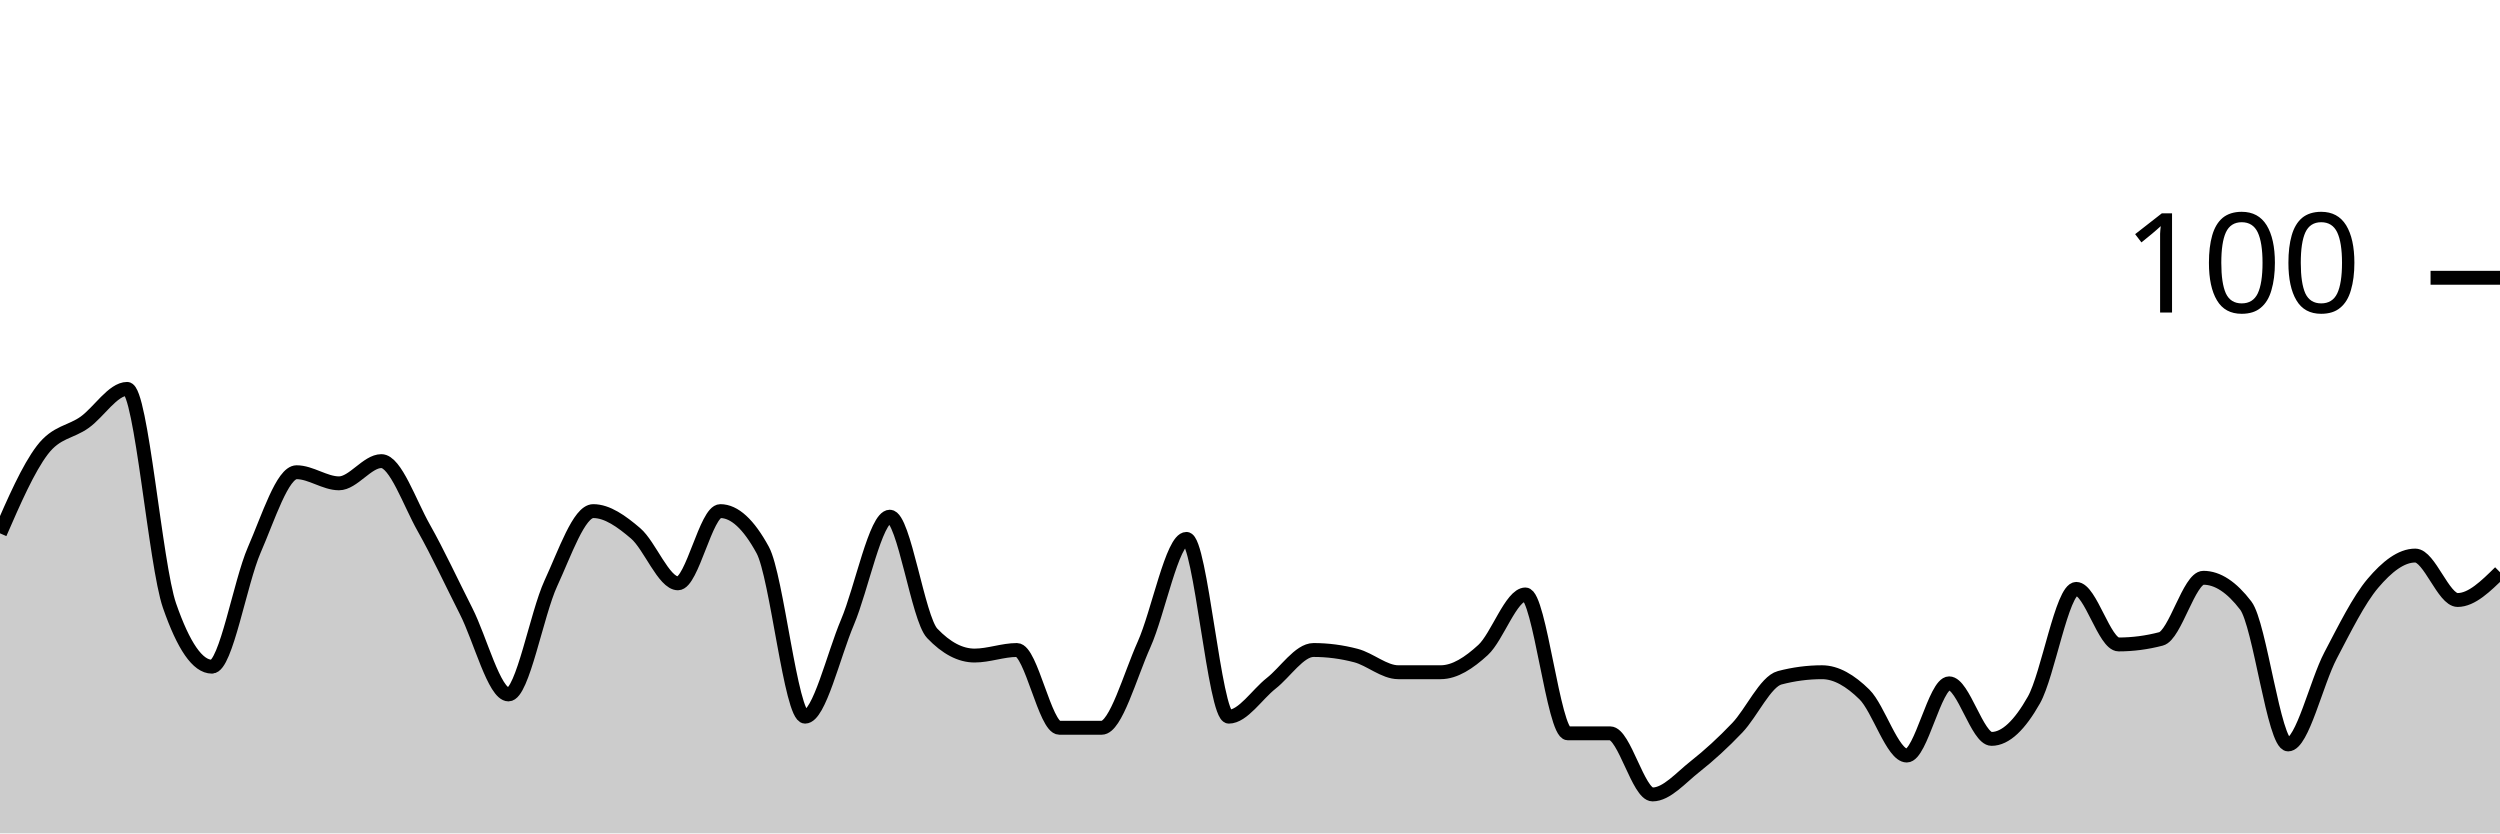
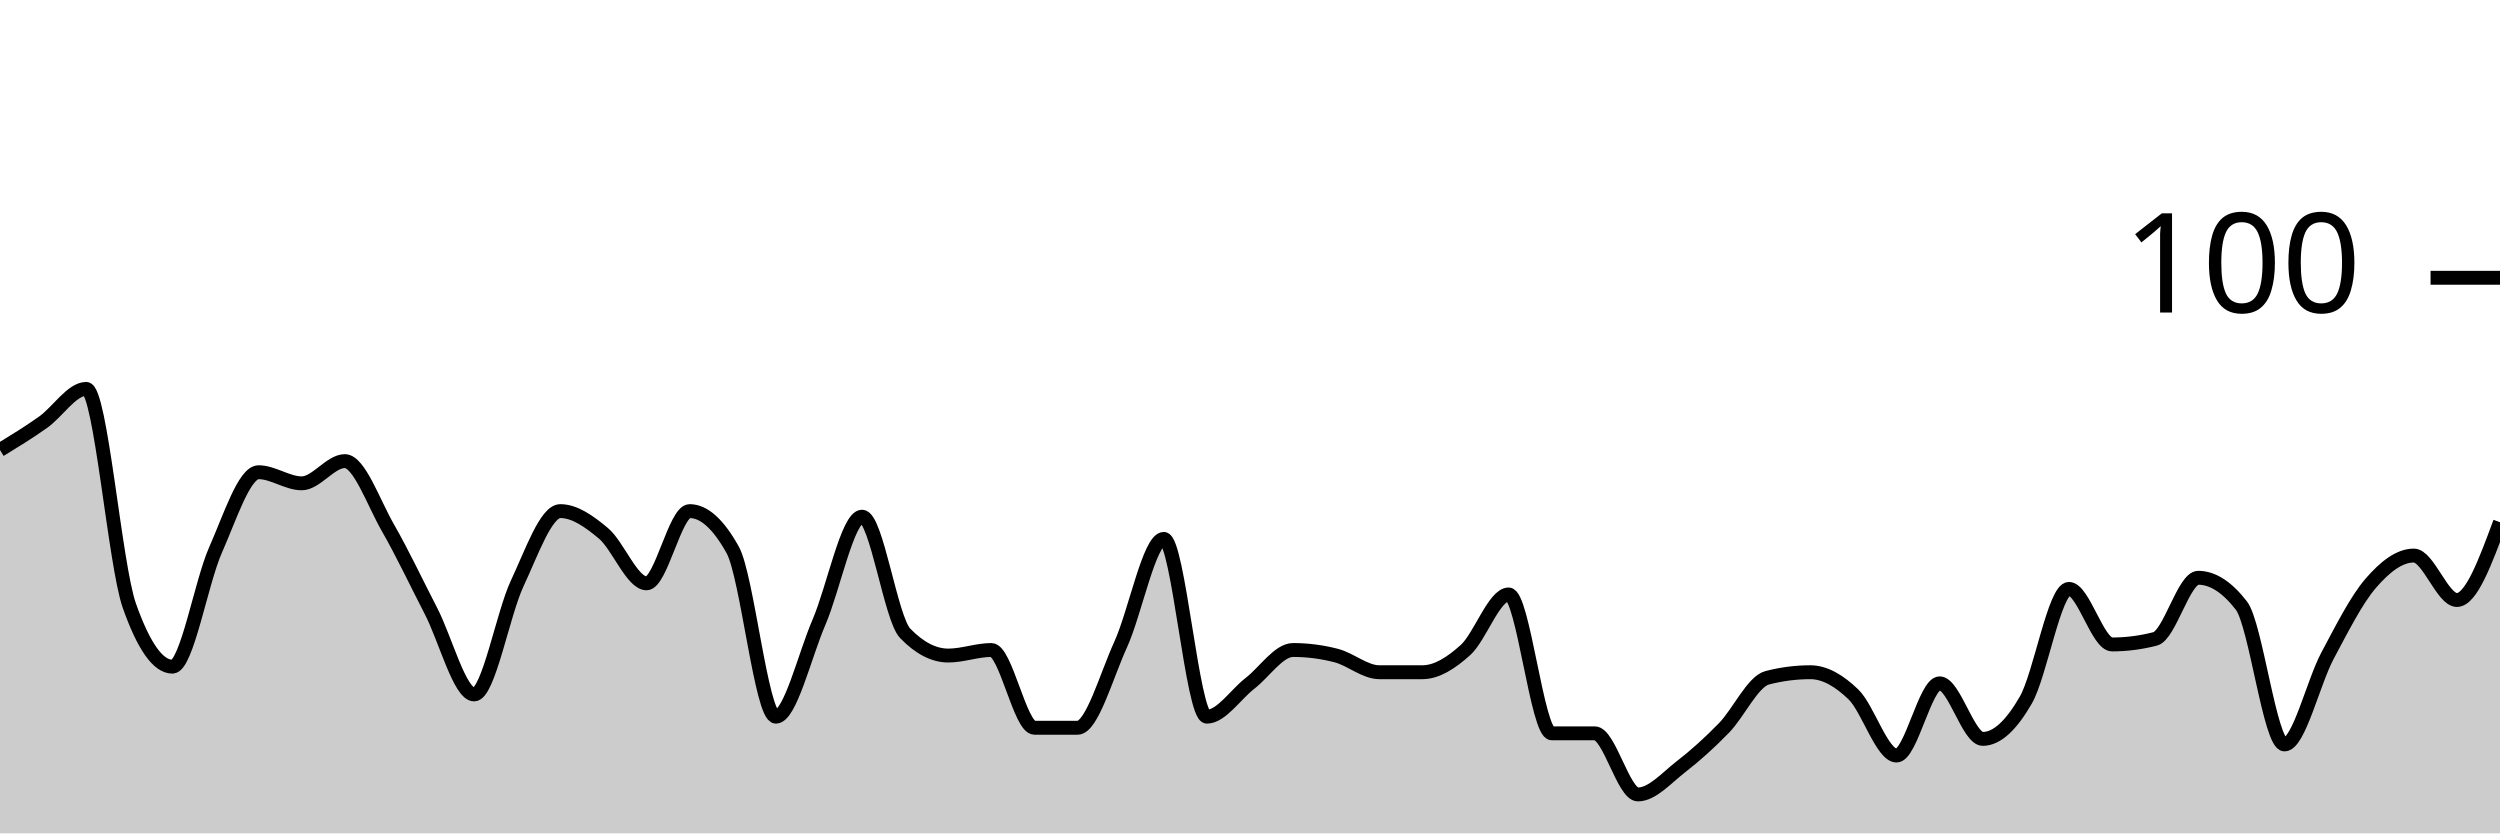
<svg xmlns="http://www.w3.org/2000/svg" viewBox="0 0 180 60">
  <g transform="translate(0,20)">
-     <path class="area" fill="rgba(0, 0, 0, 0.2)" d="M0,18.4C1.017,16.067,2.034,13.733,3.051,12.4C4.068,11.067,5.085,11.133,6.102,10.4C7.119,9.667,8.136,8,9.153,8C10.169,8,11.186,20.667,12.203,23.6C13.22,26.533,14.237,28,15.254,28C16.271,28,17.288,21.933,18.305,19.6C19.322,17.267,20.339,14,21.356,14C22.373,14,23.39,14.8,24.407,14.8C25.424,14.8,26.441,13.2,27.458,13.2C28.475,13.2,29.492,16.2,30.508,18C31.525,19.8,32.542,22,33.559,24C34.576,26,35.593,30,36.61,30C37.627,30,38.644,24.2,39.661,22C40.678,19.8,41.695,16.8,42.712,16.8C43.729,16.8,44.746,17.533,45.763,18.4C46.78,19.267,47.797,22,48.814,22C49.831,22,50.847,16.8,51.864,16.8C52.881,16.8,53.898,17.733,54.915,19.6C55.932,21.467,56.949,31.6,57.966,31.6C58.983,31.6,60,27.2,61.017,24.8C62.034,22.4,63.051,17.2,64.068,17.2C65.085,17.2,66.102,24.533,67.119,25.6C68.136,26.667,69.153,27.2,70.169,27.2C71.186,27.2,72.203,26.8,73.22,26.8C74.237,26.8,75.254,32.4,76.271,32.4C77.288,32.4,78.305,32.4,79.322,32.4C80.339,32.4,81.356,28.667,82.373,26.4C83.39,24.133,84.407,18.8,85.424,18.8C86.441,18.8,87.458,31.6,88.475,31.6C89.492,31.6,90.508,30,91.525,29.2C92.542,28.4,93.559,26.8,94.576,26.8C95.593,26.8,96.61,26.933,97.627,27.2C98.644,27.467,99.661,28.4,100.678,28.4C101.695,28.4,102.712,28.4,103.729,28.4C104.746,28.4,105.763,27.733,106.78,26.8C107.797,25.867,108.814,22.8,109.831,22.8C110.847,22.8,111.864,32.8,112.881,32.8C113.898,32.8,114.915,32.8,115.932,32.8C116.949,32.8,117.966,37.2,118.983,37.2C120,37.2,121.017,36,122.034,35.2C123.051,34.4,124.068,33.467,125.085,32.4C126.102,31.333,127.119,29.067,128.136,28.8C129.153,28.533,130.169,28.4,131.186,28.4C132.203,28.4,133.22,29,134.237,30C135.254,31,136.271,34.4,137.288,34.4C138.305,34.4,139.322,29.2,140.339,29.2C141.356,29.2,142.373,33.2,143.39,33.2C144.407,33.2,145.424,32.2,146.441,30.4C147.458,28.6,148.475,22.4,149.492,22.4C150.508,22.4,151.525,26.4,152.542,26.4C153.559,26.4,154.576,26.267,155.593,26C156.61,25.733,157.627,21.6,158.644,21.6C159.661,21.6,160.678,22.267,161.695,23.6C162.712,24.933,163.729,33.6,164.746,33.6C165.763,33.6,166.78,29.133,167.797,27.2C168.814,25.267,169.831,23.2,170.847,22C171.864,20.8,172.881,20,173.898,20C174.915,20,175.932,23.2,176.949,23.2C177.966,23.2,178.983,22.2,180,21.2L180,40C178.983,40,177.966,40,176.949,40C175.932,40,174.915,40,173.898,40C172.881,40,171.864,40,170.847,40C169.831,40,168.814,40,167.797,40C166.78,40,165.763,40,164.746,40C163.729,40,162.712,40,161.695,40C160.678,40,159.661,40,158.644,40C157.627,40,156.61,40,155.593,40C154.576,40,153.559,40,152.542,40C151.525,40,150.508,40,149.492,40C148.475,40,147.458,40,146.441,40C145.424,40,144.407,40,143.39,40C142.373,40,141.356,40,140.339,40C139.322,40,138.305,40,137.288,40C136.271,40,135.254,40,134.237,40C133.22,40,132.203,40,131.186,40C130.169,40,129.153,40,128.136,40C127.119,40,126.102,40,125.085,40C124.068,40,123.051,40,122.034,40C121.017,40,120,40,118.983,40C117.966,40,116.949,40,115.932,40C114.915,40,113.898,40,112.881,40C111.864,40,110.847,40,109.831,40C108.814,40,107.797,40,106.78,40C105.763,40,104.746,40,103.729,40C102.712,40,101.695,40,100.678,40C99.661,40,98.644,40,97.627,40C96.61,40,95.593,40,94.576,40C93.559,40,92.542,40,91.525,40C90.508,40,89.492,40,88.475,40C87.458,40,86.441,40,85.424,40C84.407,40,83.39,40,82.373,40C81.356,40,80.339,40,79.322,40C78.305,40,77.288,40,76.271,40C75.254,40,74.237,40,73.22,40C72.203,40,71.186,40,70.169,40C69.153,40,68.136,40,67.119,40C66.102,40,65.085,40,64.068,40C63.051,40,62.034,40,61.017,40C60,40,58.983,40,57.966,40C56.949,40,55.932,40,54.915,40C53.898,40,52.881,40,51.864,40C50.847,40,49.831,40,48.814,40C47.797,40,46.78,40,45.763,40C44.746,40,43.729,40,42.712,40C41.695,40,40.678,40,39.661,40C38.644,40,37.627,40,36.61,40C35.593,40,34.576,40,33.559,40C32.542,40,31.525,40,30.508,40C29.492,40,28.475,40,27.458,40C26.441,40,25.424,40,24.407,40C23.39,40,22.373,40,21.356,40C20.339,40,19.322,40,18.305,40C17.288,40,16.271,40,15.254,40C14.237,40,13.22,40,12.203,40C11.186,40,10.169,40,9.153,40C8.136,40,7.119,40,6.102,40C5.085,40,4.068,40,3.051,40C2.034,40,1.017,40,0,40Z" />
-     <path class="line" stroke="black" fill="none" d="M0,18.4C1.017,16.067,2.034,13.733,3.051,12.4C4.068,11.067,5.085,11.133,6.102,10.4C7.119,9.667,8.136,8,9.153,8C10.169,8,11.186,20.667,12.203,23.6C13.22,26.533,14.237,28,15.254,28C16.271,28,17.288,21.933,18.305,19.6C19.322,17.267,20.339,14,21.356,14C22.373,14,23.39,14.8,24.407,14.8C25.424,14.8,26.441,13.2,27.458,13.2C28.475,13.2,29.492,16.2,30.508,18C31.525,19.8,32.542,22,33.559,24C34.576,26,35.593,30,36.61,30C37.627,30,38.644,24.2,39.661,22C40.678,19.8,41.695,16.8,42.712,16.8C43.729,16.8,44.746,17.533,45.763,18.4C46.78,19.267,47.797,22,48.814,22C49.831,22,50.847,16.8,51.864,16.8C52.881,16.8,53.898,17.733,54.915,19.6C55.932,21.467,56.949,31.6,57.966,31.6C58.983,31.6,60,27.2,61.017,24.8C62.034,22.4,63.051,17.2,64.068,17.2C65.085,17.2,66.102,24.533,67.119,25.6C68.136,26.667,69.153,27.2,70.169,27.2C71.186,27.2,72.203,26.8,73.22,26.8C74.237,26.8,75.254,32.4,76.271,32.4C77.288,32.4,78.305,32.4,79.322,32.4C80.339,32.4,81.356,28.667,82.373,26.4C83.39,24.133,84.407,18.8,85.424,18.8C86.441,18.8,87.458,31.6,88.475,31.6C89.492,31.6,90.508,30,91.525,29.2C92.542,28.4,93.559,26.8,94.576,26.8C95.593,26.8,96.61,26.933,97.627,27.2C98.644,27.467,99.661,28.4,100.678,28.4C101.695,28.4,102.712,28.4,103.729,28.4C104.746,28.4,105.763,27.733,106.78,26.8C107.797,25.867,108.814,22.8,109.831,22.8C110.847,22.8,111.864,32.8,112.881,32.8C113.898,32.8,114.915,32.8,115.932,32.8C116.949,32.8,117.966,37.2,118.983,37.2C120,37.2,121.017,36,122.034,35.2C123.051,34.4,124.068,33.467,125.085,32.4C126.102,31.333,127.119,29.067,128.136,28.8C129.153,28.533,130.169,28.4,131.186,28.4C132.203,28.4,133.22,29,134.237,30C135.254,31,136.271,34.4,137.288,34.4C138.305,34.4,139.322,29.2,140.339,29.2C141.356,29.2,142.373,33.2,143.39,33.2C144.407,33.2,145.424,32.2,146.441,30.4C147.458,28.6,148.475,22.4,149.492,22.4C150.508,22.4,151.525,26.4,152.542,26.4C153.559,26.4,154.576,26.267,155.593,26C156.61,25.733,157.627,21.6,158.644,21.6C159.661,21.6,160.678,22.267,161.695,23.6C162.712,24.933,163.729,33.6,164.746,33.6C165.763,33.6,166.78,29.133,167.797,27.2C168.814,25.267,169.831,23.2,170.847,22C171.864,20.8,172.881,20,173.898,20C174.915,20,175.932,23.2,176.949,23.2C177.966,23.2,178.983,22.2,180,21.2" />
+     <path class="area" fill="rgba(0, 0, 0, 0.2)" d="M0,12.4C1.034,11.767,2.069,11.133,3.103,10.4C4.138,9.667,5.172,8,6.207,8C7.241,8,8.276,20.667,9.31,23.6C10.345,26.533,11.379,28,12.414,28C13.448,28,14.483,21.933,15.517,19.6C16.552,17.267,17.586,14,18.621,14C19.655,14,20.69,14.8,21.724,14.8C22.759,14.8,23.793,13.2,24.828,13.2C25.862,13.2,26.897,16.2,27.931,18C28.966,19.8,30,22,31.034,24C32.069,26,33.103,30,34.138,30C35.172,30,36.207,24.2,37.241,22C38.276,19.8,39.31,16.8,40.345,16.8C41.379,16.8,42.414,17.533,43.448,18.4C44.483,19.267,45.517,22,46.552,22C47.586,22,48.621,16.8,49.655,16.8C50.69,16.8,51.724,17.733,52.759,19.6C53.793,21.467,54.828,31.6,55.862,31.6C56.897,31.6,57.931,27.2,58.966,24.8C60,22.4,61.034,17.2,62.069,17.2C63.103,17.2,64.138,24.533,65.172,25.6C66.207,26.667,67.241,27.2,68.276,27.2C69.31,27.2,70.345,26.8,71.379,26.8C72.414,26.8,73.448,32.4,74.483,32.4C75.517,32.4,76.552,32.4,77.586,32.4C78.621,32.4,79.655,28.667,80.69,26.4C81.724,24.133,82.759,18.8,83.793,18.8C84.828,18.8,85.862,31.6,86.897,31.6C87.931,31.6,88.966,30,90,29.2C91.034,28.4,92.069,26.8,93.103,26.8C94.138,26.8,95.172,26.933,96.207,27.2C97.241,27.467,98.276,28.4,99.31,28.4C100.345,28.4,101.379,28.4,102.414,28.4C103.448,28.4,104.483,27.733,105.517,26.8C106.552,25.867,107.586,22.8,108.621,22.8C109.655,22.8,110.69,32.8,111.724,32.8C112.759,32.8,113.793,32.8,114.828,32.8C115.862,32.8,116.897,37.2,117.931,37.2C118.966,37.2,120,36,121.034,35.2C122.069,34.4,123.103,33.467,124.138,32.4C125.172,31.333,126.207,29.067,127.241,28.8C128.276,28.533,129.31,28.4,130.345,28.4C131.379,28.4,132.414,29,133.448,30C134.483,31,135.517,34.4,136.552,34.4C137.586,34.4,138.621,29.2,139.655,29.2C140.69,29.2,141.724,33.2,142.759,33.2C143.793,33.2,144.828,32.2,145.862,30.4C146.897,28.6,147.931,22.4,148.966,22.4C150,22.4,151.034,26.4,152.069,26.4C153.103,26.4,154.138,26.267,155.172,26C156.207,25.733,157.241,21.6,158.276,21.6C159.31,21.6,160.345,22.267,161.379,23.6C162.414,24.933,163.448,33.6,164.483,33.6C165.517,33.6,166.552,29.133,167.586,27.2C168.621,25.267,169.655,23.2,170.69,22C171.724,20.8,172.759,20,173.793,20C174.828,20,175.862,23.2,176.897,23.2C177.931,23.2,178.966,20.4,180,17.6L180,40C178.966,40,177.931,40,176.897,40C175.862,40,174.828,40,173.793,40C172.759,40,171.724,40,170.69,40C169.655,40,168.621,40,167.586,40C166.552,40,165.517,40,164.483,40C163.448,40,162.414,40,161.379,40C160.345,40,159.31,40,158.276,40C157.241,40,156.207,40,155.172,40C154.138,40,153.103,40,152.069,40C151.034,40,150,40,148.966,40C147.931,40,146.897,40,145.862,40C144.828,40,143.793,40,142.759,40C141.724,40,140.69,40,139.655,40C138.621,40,137.586,40,136.552,40C135.517,40,134.483,40,133.448,40C132.414,40,131.379,40,130.345,40C129.31,40,128.276,40,127.241,40C126.207,40,125.172,40,124.138,40C123.103,40,122.069,40,121.034,40C120,40,118.966,40,117.931,40C116.897,40,115.862,40,114.828,40C113.793,40,112.759,40,111.724,40C110.69,40,109.655,40,108.621,40C107.586,40,106.552,40,105.517,40C104.483,40,103.448,40,102.414,40C101.379,40,100.345,40,99.31,40C98.276,40,97.241,40,96.207,40C95.172,40,94.138,40,93.103,40C92.069,40,91.034,40,90,40C88.966,40,87.931,40,86.897,40C85.862,40,84.828,40,83.793,40C82.759,40,81.724,40,80.69,40C79.655,40,78.621,40,77.586,40C76.552,40,75.517,40,74.483,40C73.448,40,72.414,40,71.379,40C70.345,40,69.31,40,68.276,40C67.241,40,66.207,40,65.172,40C64.138,40,63.103,40,62.069,40C61.034,40,60,40,58.966,40C57.931,40,56.897,40,55.862,40C54.828,40,53.793,40,52.759,40C51.724,40,50.69,40,49.655,40C48.621,40,47.586,40,46.552,40C45.517,40,44.483,40,43.448,40C42.414,40,41.379,40,40.345,40C39.31,40,38.276,40,37.241,40C36.207,40,35.172,40,34.138,40C33.103,40,32.069,40,31.034,40C30,40,28.966,40,27.931,40C26.897,40,25.862,40,24.828,40C23.793,40,22.759,40,21.724,40C20.69,40,19.655,40,18.621,40C17.586,40,16.552,40,15.517,40C14.483,40,13.448,40,12.414,40C11.379,40,10.345,40,9.31,40C8.276,40,7.241,40,6.207,40C5.172,40,4.138,40,3.103,40C2.069,40,1.034,40,0,40Z" />
+     <path class="line" stroke="black" fill="none" d="M0,12.4C1.034,11.767,2.069,11.133,3.103,10.4C4.138,9.667,5.172,8,6.207,8C7.241,8,8.276,20.667,9.31,23.6C10.345,26.533,11.379,28,12.414,28C13.448,28,14.483,21.933,15.517,19.6C16.552,17.267,17.586,14,18.621,14C19.655,14,20.69,14.8,21.724,14.8C22.759,14.8,23.793,13.2,24.828,13.2C25.862,13.2,26.897,16.2,27.931,18C28.966,19.8,30,22,31.034,24C32.069,26,33.103,30,34.138,30C35.172,30,36.207,24.2,37.241,22C38.276,19.8,39.31,16.8,40.345,16.8C41.379,16.8,42.414,17.533,43.448,18.4C44.483,19.267,45.517,22,46.552,22C47.586,22,48.621,16.8,49.655,16.8C50.69,16.8,51.724,17.733,52.759,19.6C53.793,21.467,54.828,31.6,55.862,31.6C56.897,31.6,57.931,27.2,58.966,24.8C60,22.4,61.034,17.2,62.069,17.2C63.103,17.2,64.138,24.533,65.172,25.6C66.207,26.667,67.241,27.2,68.276,27.2C69.31,27.2,70.345,26.8,71.379,26.8C72.414,26.8,73.448,32.4,74.483,32.4C75.517,32.4,76.552,32.4,77.586,32.4C78.621,32.4,79.655,28.667,80.69,26.4C81.724,24.133,82.759,18.8,83.793,18.8C84.828,18.8,85.862,31.6,86.897,31.6C87.931,31.6,88.966,30,90,29.2C91.034,28.4,92.069,26.8,93.103,26.8C94.138,26.8,95.172,26.933,96.207,27.2C97.241,27.467,98.276,28.4,99.31,28.4C100.345,28.4,101.379,28.4,102.414,28.4C103.448,28.4,104.483,27.733,105.517,26.8C106.552,25.867,107.586,22.8,108.621,22.8C109.655,22.8,110.69,32.8,111.724,32.8C112.759,32.8,113.793,32.8,114.828,32.8C115.862,32.8,116.897,37.2,117.931,37.2C118.966,37.2,120,36,121.034,35.2C122.069,34.4,123.103,33.467,124.138,32.4C125.172,31.333,126.207,29.067,127.241,28.8C128.276,28.533,129.31,28.4,130.345,28.4C131.379,28.4,132.414,29,133.448,30C134.483,31,135.517,34.4,136.552,34.4C137.586,34.4,138.621,29.2,139.655,29.2C140.69,29.2,141.724,33.2,142.759,33.2C143.793,33.2,144.828,32.2,145.862,30.4C146.897,28.6,147.931,22.4,148.966,22.4C150,22.4,151.034,26.4,152.069,26.4C153.103,26.4,154.138,26.267,155.172,26C156.207,25.733,157.241,21.6,158.276,21.6C159.31,21.6,160.345,22.267,161.379,23.6C162.414,24.933,163.448,33.6,164.483,33.6C165.517,33.6,166.552,29.133,167.586,27.2C168.621,25.267,169.655,23.2,170.69,22C171.724,20.8,172.759,20,173.793,20C174.828,20,175.862,23.2,176.897,23.2C177.931,23.2,178.966,20.4,180,17.6" />
    <path class="axis-ceiling" stroke-width="1" stroke="black" fill="none" d="M175,0L180,0" />
    <text class="axis-ceiling-label" font-family="sans-serif" text-anchor="end" font-size="10px" x="170" y="2.5">100</text>
  </g>
</svg>
